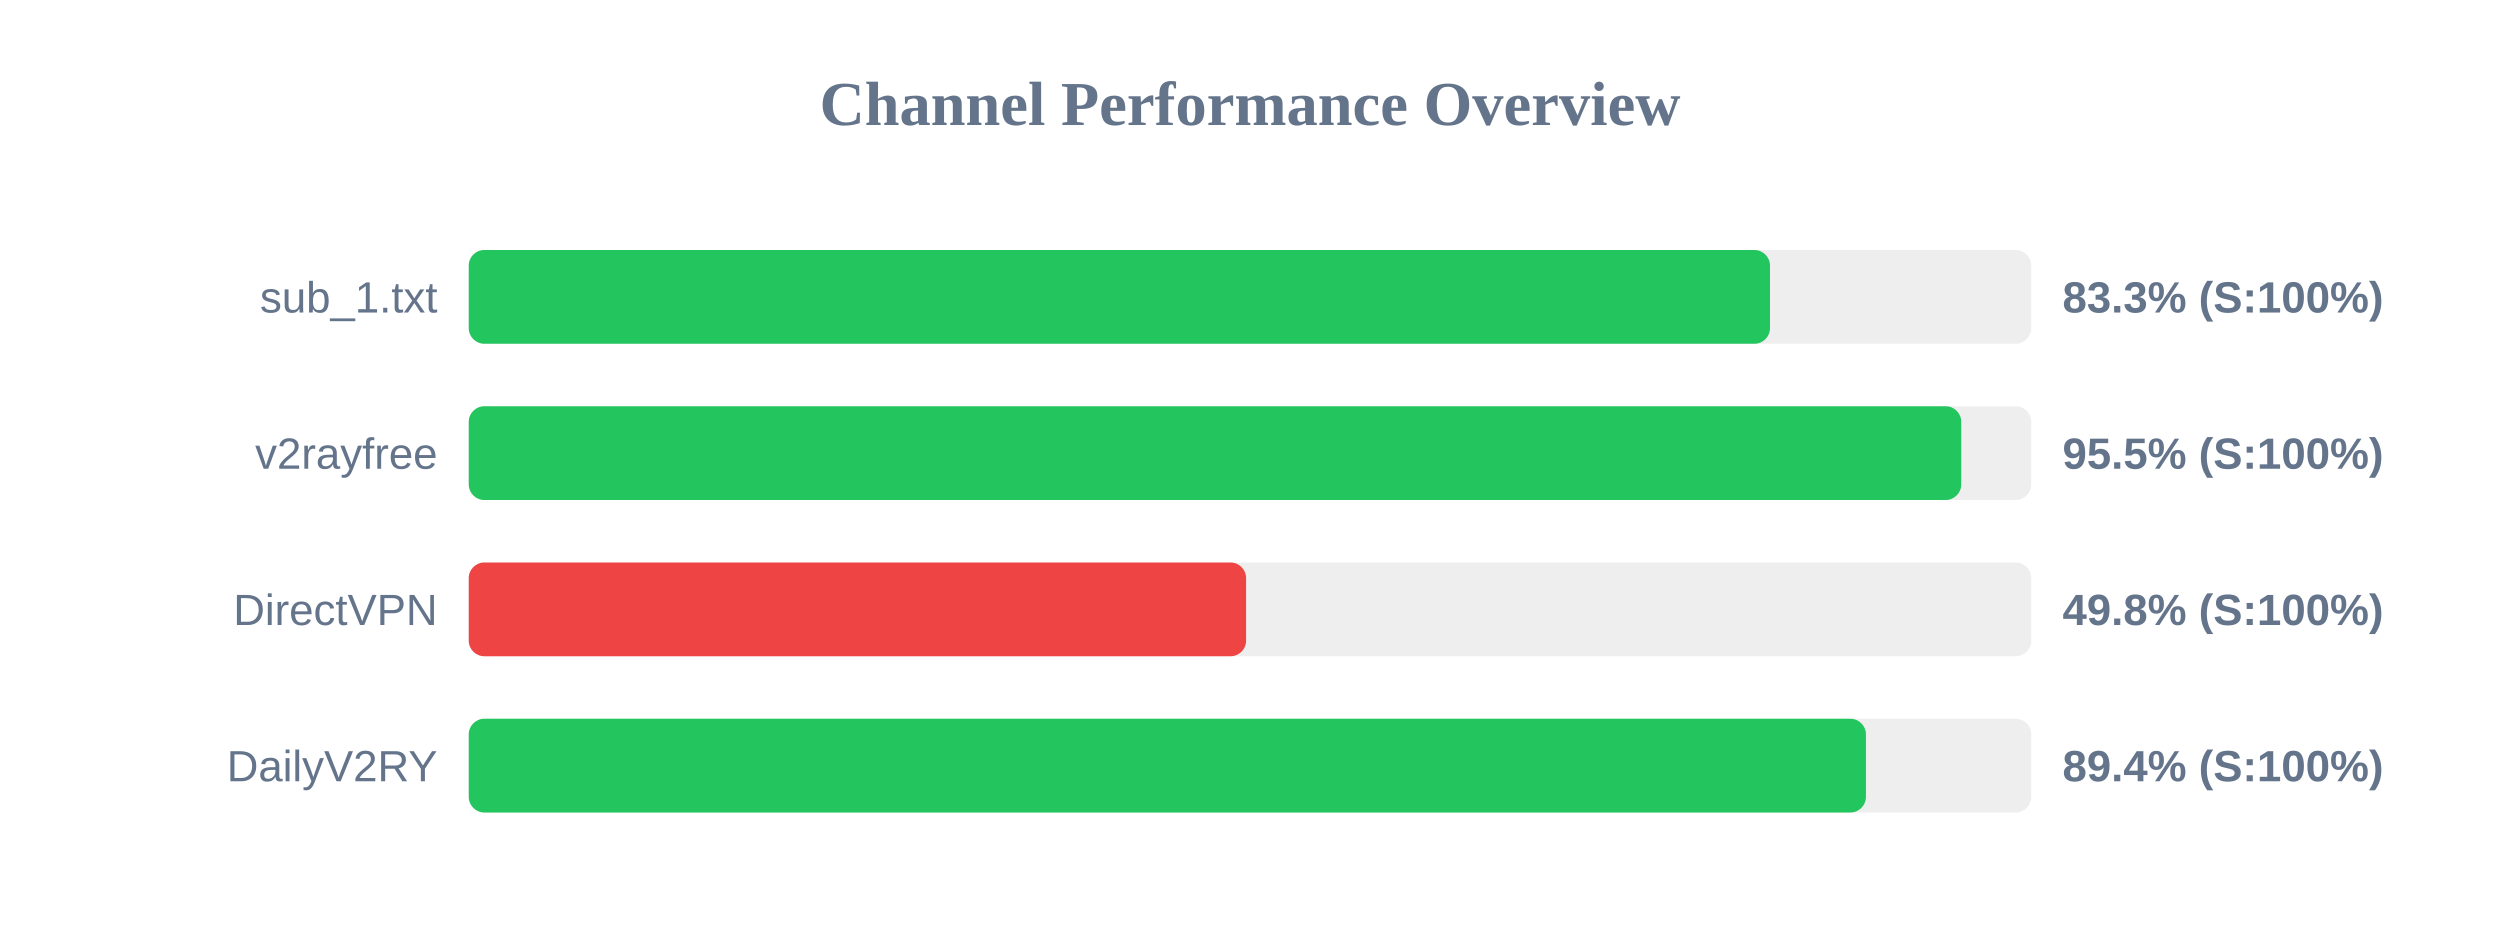
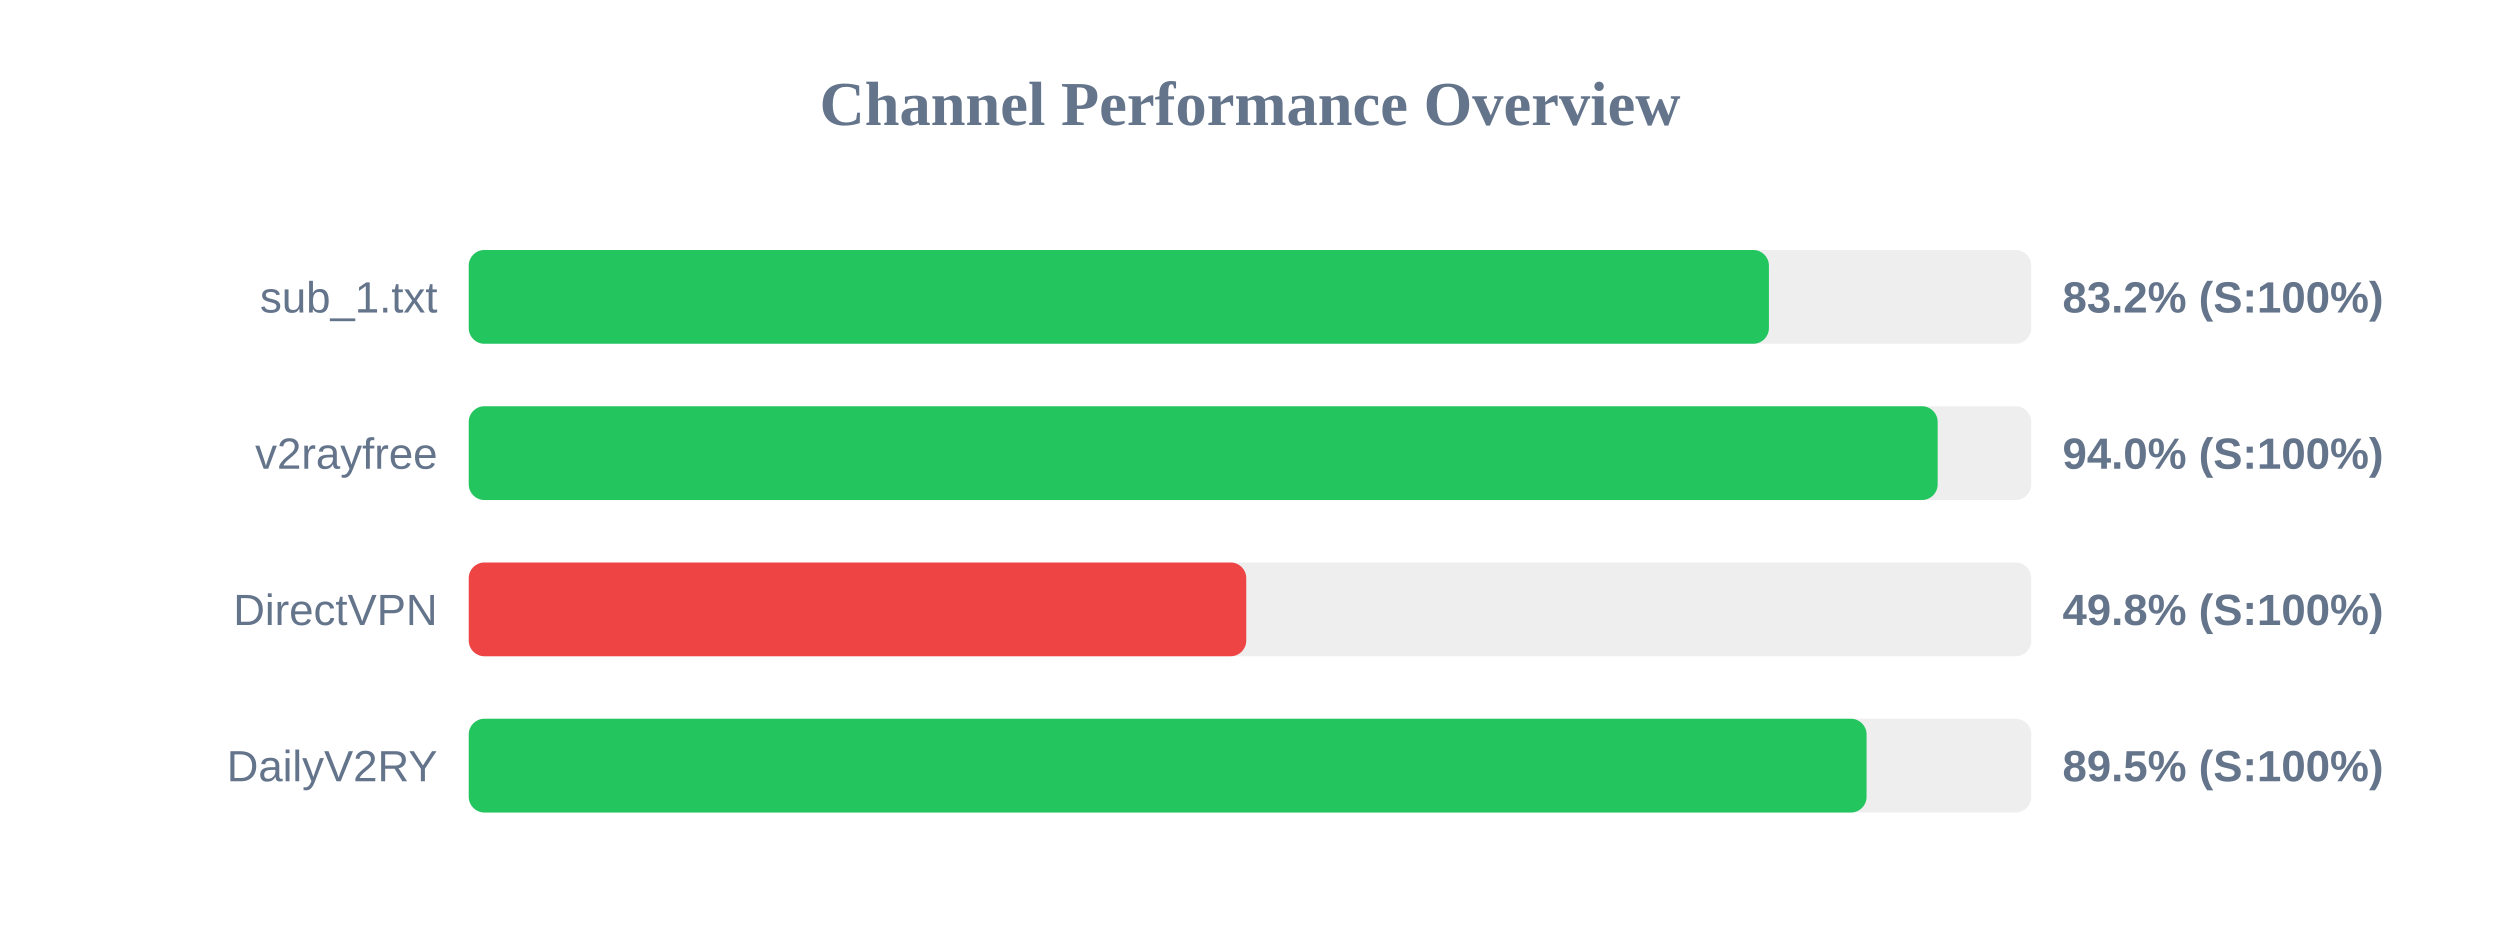
<svg xmlns="http://www.w3.org/2000/svg" width="800" height="300" version="1.1">
  <style>
        .row { font: 14px Arial; fill: #64748b; }
        .score { font: bold 14px Arial; fill: #64748b; }
    </style>
  <text x="400" y="40" text-anchor="middle" font-size="20px" font-weight="bold" fill="#64748b">Channel Performance Overview</text>
  <rect x="150" y="80" width="500" height="30" fill="#eee" rx="5" />
-   <rect x="150" y="80" width="416.4" height="30" fill="#22c55e" rx="5" />
+   <rect x="150" y="80" width="416.05" height="30" fill="#22c55e" rx="5" />
  <text x="140" y="100" text-anchor="end" class="row">sub_1.txt</text>
-   <text x="660" y="100" text-anchor="start" class="score">83.3% (S:100%)</text>
+   <text x="660" y="100" text-anchor="start" class="score">83.2% (S:100%)</text>
  <rect x="150" y="130" width="500" height="30" fill="#eee" rx="5" />
-   <rect x="150" y="130" width="477.6" height="30" fill="#22c55e" rx="5" />
+   <rect x="150" y="130" width="470.05" height="30" fill="#22c55e" rx="5" />
  <text x="140" y="150" text-anchor="end" class="row">v2rayfree</text>
-   <text x="660" y="150" text-anchor="start" class="score">95.5% (S:100%)</text>
+   <text x="660" y="150" text-anchor="start" class="score">94.0% (S:100%)</text>
  <rect x="150" y="180" width="500" height="30" fill="#eee" rx="5" />
-   <rect x="150" y="180" width="248.75" height="30" fill="#ef4444" rx="5" />
+   <rect x="150" y="180" width="248.8" height="30" fill="#ef4444" rx="5" />
  <text x="140" y="200" text-anchor="end" class="row">DirectVPN</text>
  <text x="660" y="200" text-anchor="start" class="score">49.8% (S:100%)</text>
  <rect x="150" y="230" width="500" height="30" fill="#eee" rx="5" />
-   <rect x="150" y="230" width="447.1" height="30" fill="#22c55e" rx="5" />
+   <rect x="150" y="230" width="447.3" height="30" fill="#22c55e" rx="5" />
  <text x="140" y="250" text-anchor="end" class="row">DailyV2RY</text>
-   <text x="660" y="250" text-anchor="start" class="score">89.4% (S:100%)</text>
+   <text x="660" y="250" text-anchor="start" class="score">89.5% (S:100%)</text>
</svg>
